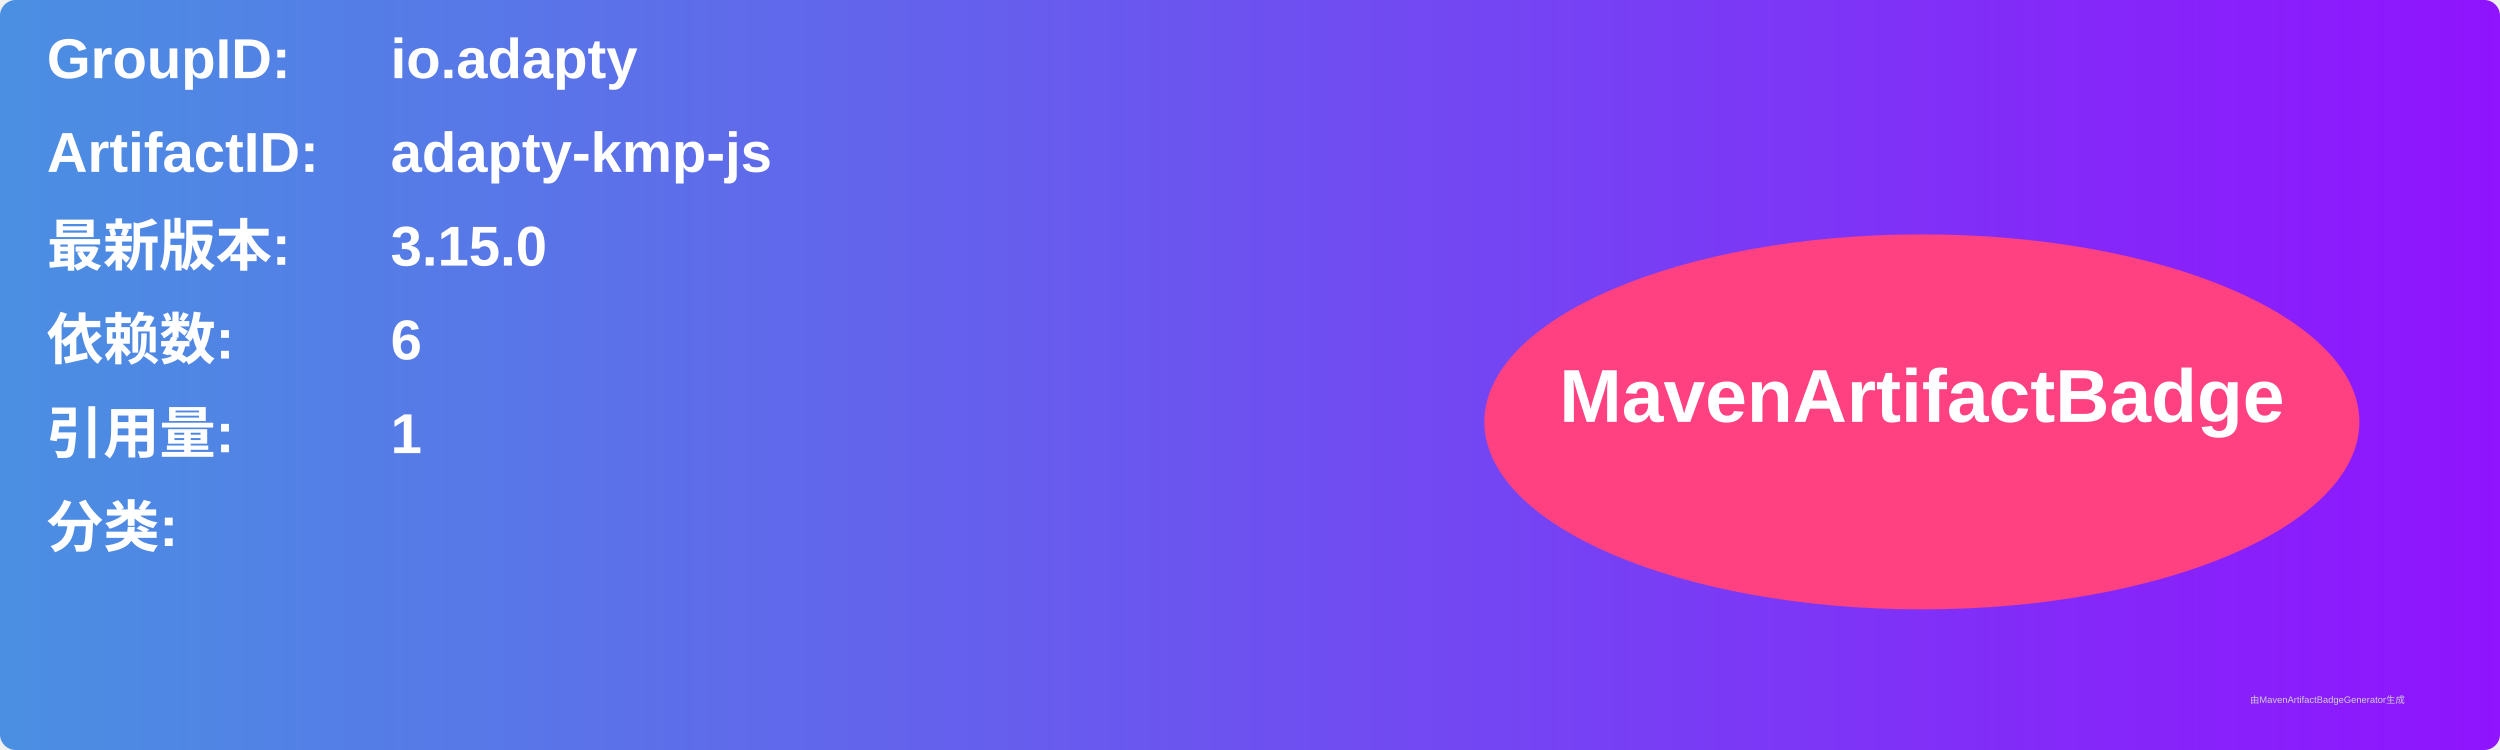
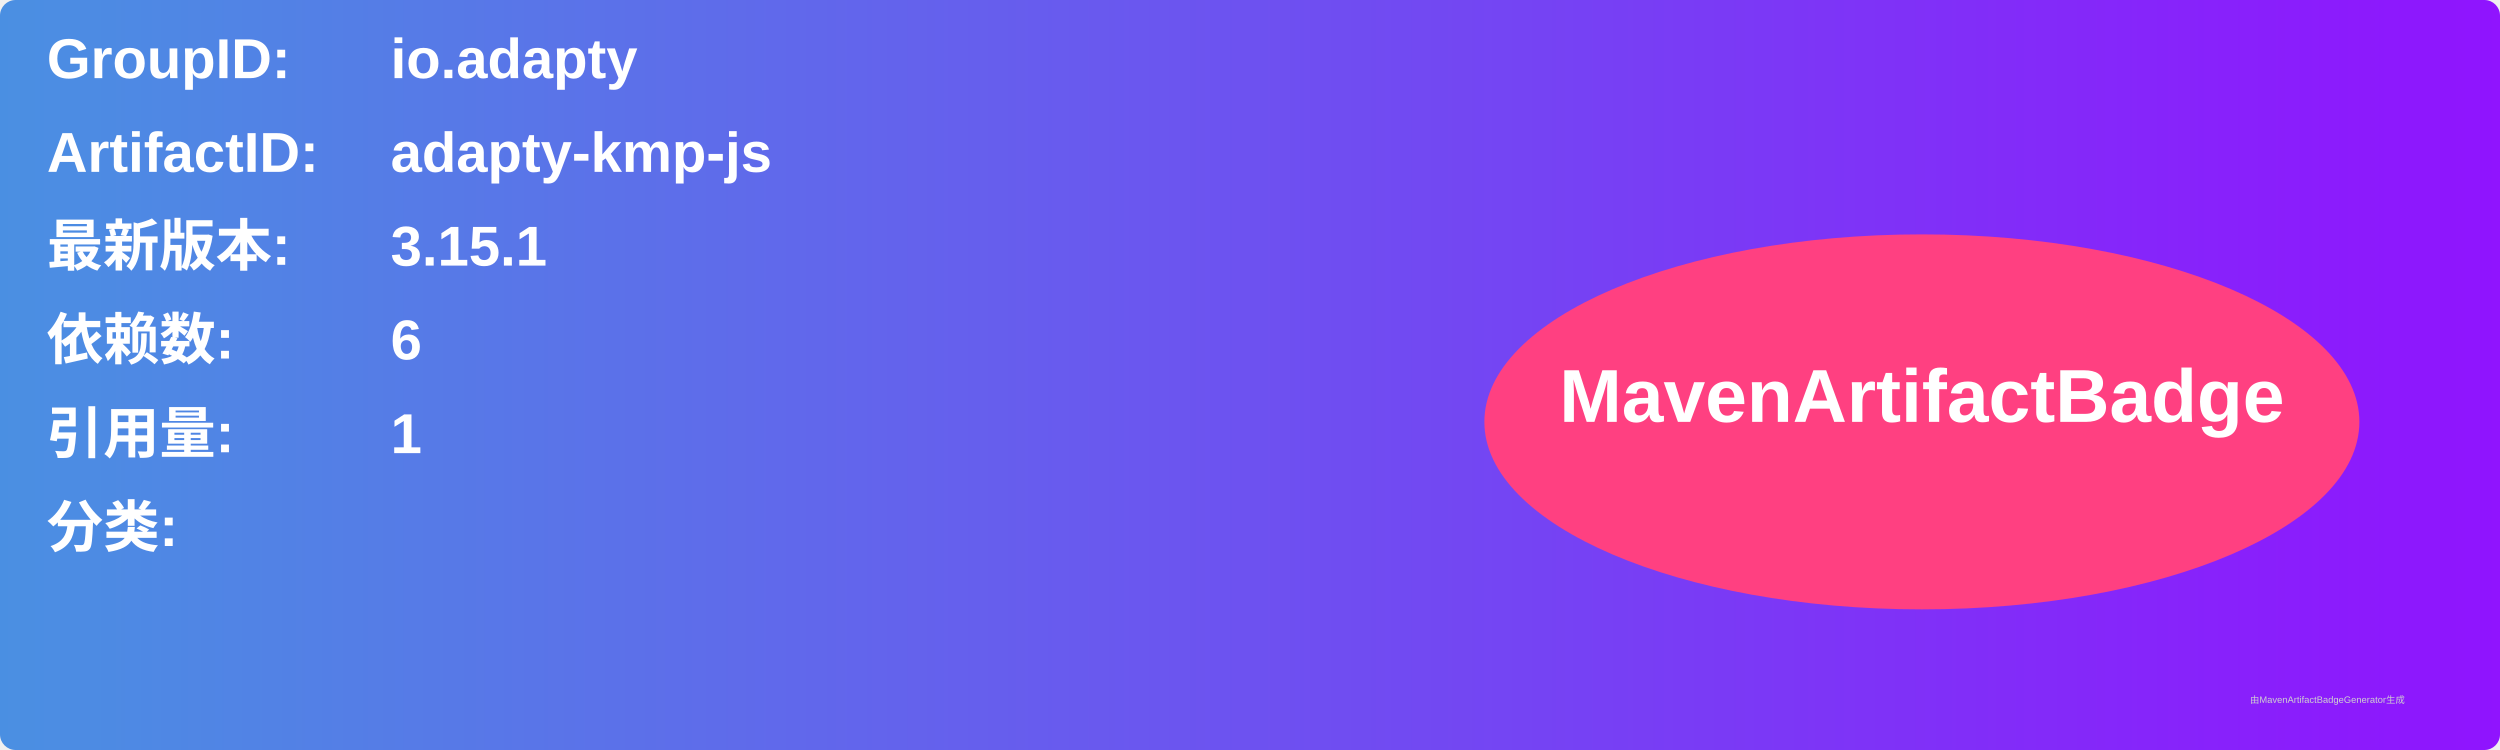
<svg xmlns="http://www.w3.org/2000/svg" width="800" height="240" viewBox="0 0 800 240">
  <linearGradient id="grad" x1="0%" y1="0%" x2="100%" y2="0%">
    <stop offset="0%" stop-color="#4a90e2" />
    <stop offset="100%" stop-color="#9013fe" />
  </linearGradient>
  <rect width="100%" height="100%" rx="5" ry="5" fill="url(#grad)" />
  <g transform="translate(15, 15)">
    <text x="0" y="10" font-family="Arial" font-size="18" fill="white" font-weight="bold" width="260">GroupID:</text>
    <text x="110" y="10" font-family="Arial" font-size="18" fill="white" font-weight="bold" width="460">io.adapty</text>
    <text x="0" y="40" font-family="Arial" font-size="18" fill="white" font-weight="bold" width="260">ArtifactID:</text>
    <text x="110" y="40" font-family="Arial" font-size="18" fill="white" font-weight="bold" width="460">adapty-kmp-js</text>
    <text x="0" y="70" font-family="Arial" font-size="18" fill="white" font-weight="bold">最新版本:</text>
    <text x="110" y="70" font-family="Arial" font-size="18" fill="white" font-weight="bold">
-       <tspan font-weight="bold">3.15.0</tspan>
+       <tspan font-weight="bold">3.15.1</tspan>
    </text>
    <text x="0" y="100" font-family="Arial" font-size="18" fill="white" font-weight="bold">依赖数: </text>
    <text x="110" y="100" font-family="Arial" font-size="18" fill="white">
      <tspan font-weight="bold">6</tspan>
    </text>
    <text x="0" y="130" font-family="Arial" font-size="18" fill="white" font-weight="bold">引用量: </text>
    <text x="110" y="130" font-family="Arial" font-size="18" fill="white">
      <tspan font-weight="bold">1</tspan>
    </text>
    <text x="0" y="160" font-family="Arial" font-size="18" fill="white" font-weight="bold">分类:</text>
    <text x="10" y="190" font-family="Arial" font-size="10" fill="white">
      <tspan font-weight="bold" />
    </text>
    <ellipse cx="600" cy="120" rx="140" ry="60" fill="#ff4081" />
    <text x="600" y="120" text-anchor="middle" font-family="Arial" font-size="24" fill="white" font-weight="bold">MavenArtifactBadge</text>
  </g>
  <text x="720" y="225" font-family="Arial" font-size="3" fill="#d0d0d0">由MavenArtifactBadgeGenerator生成</text>
</svg>
